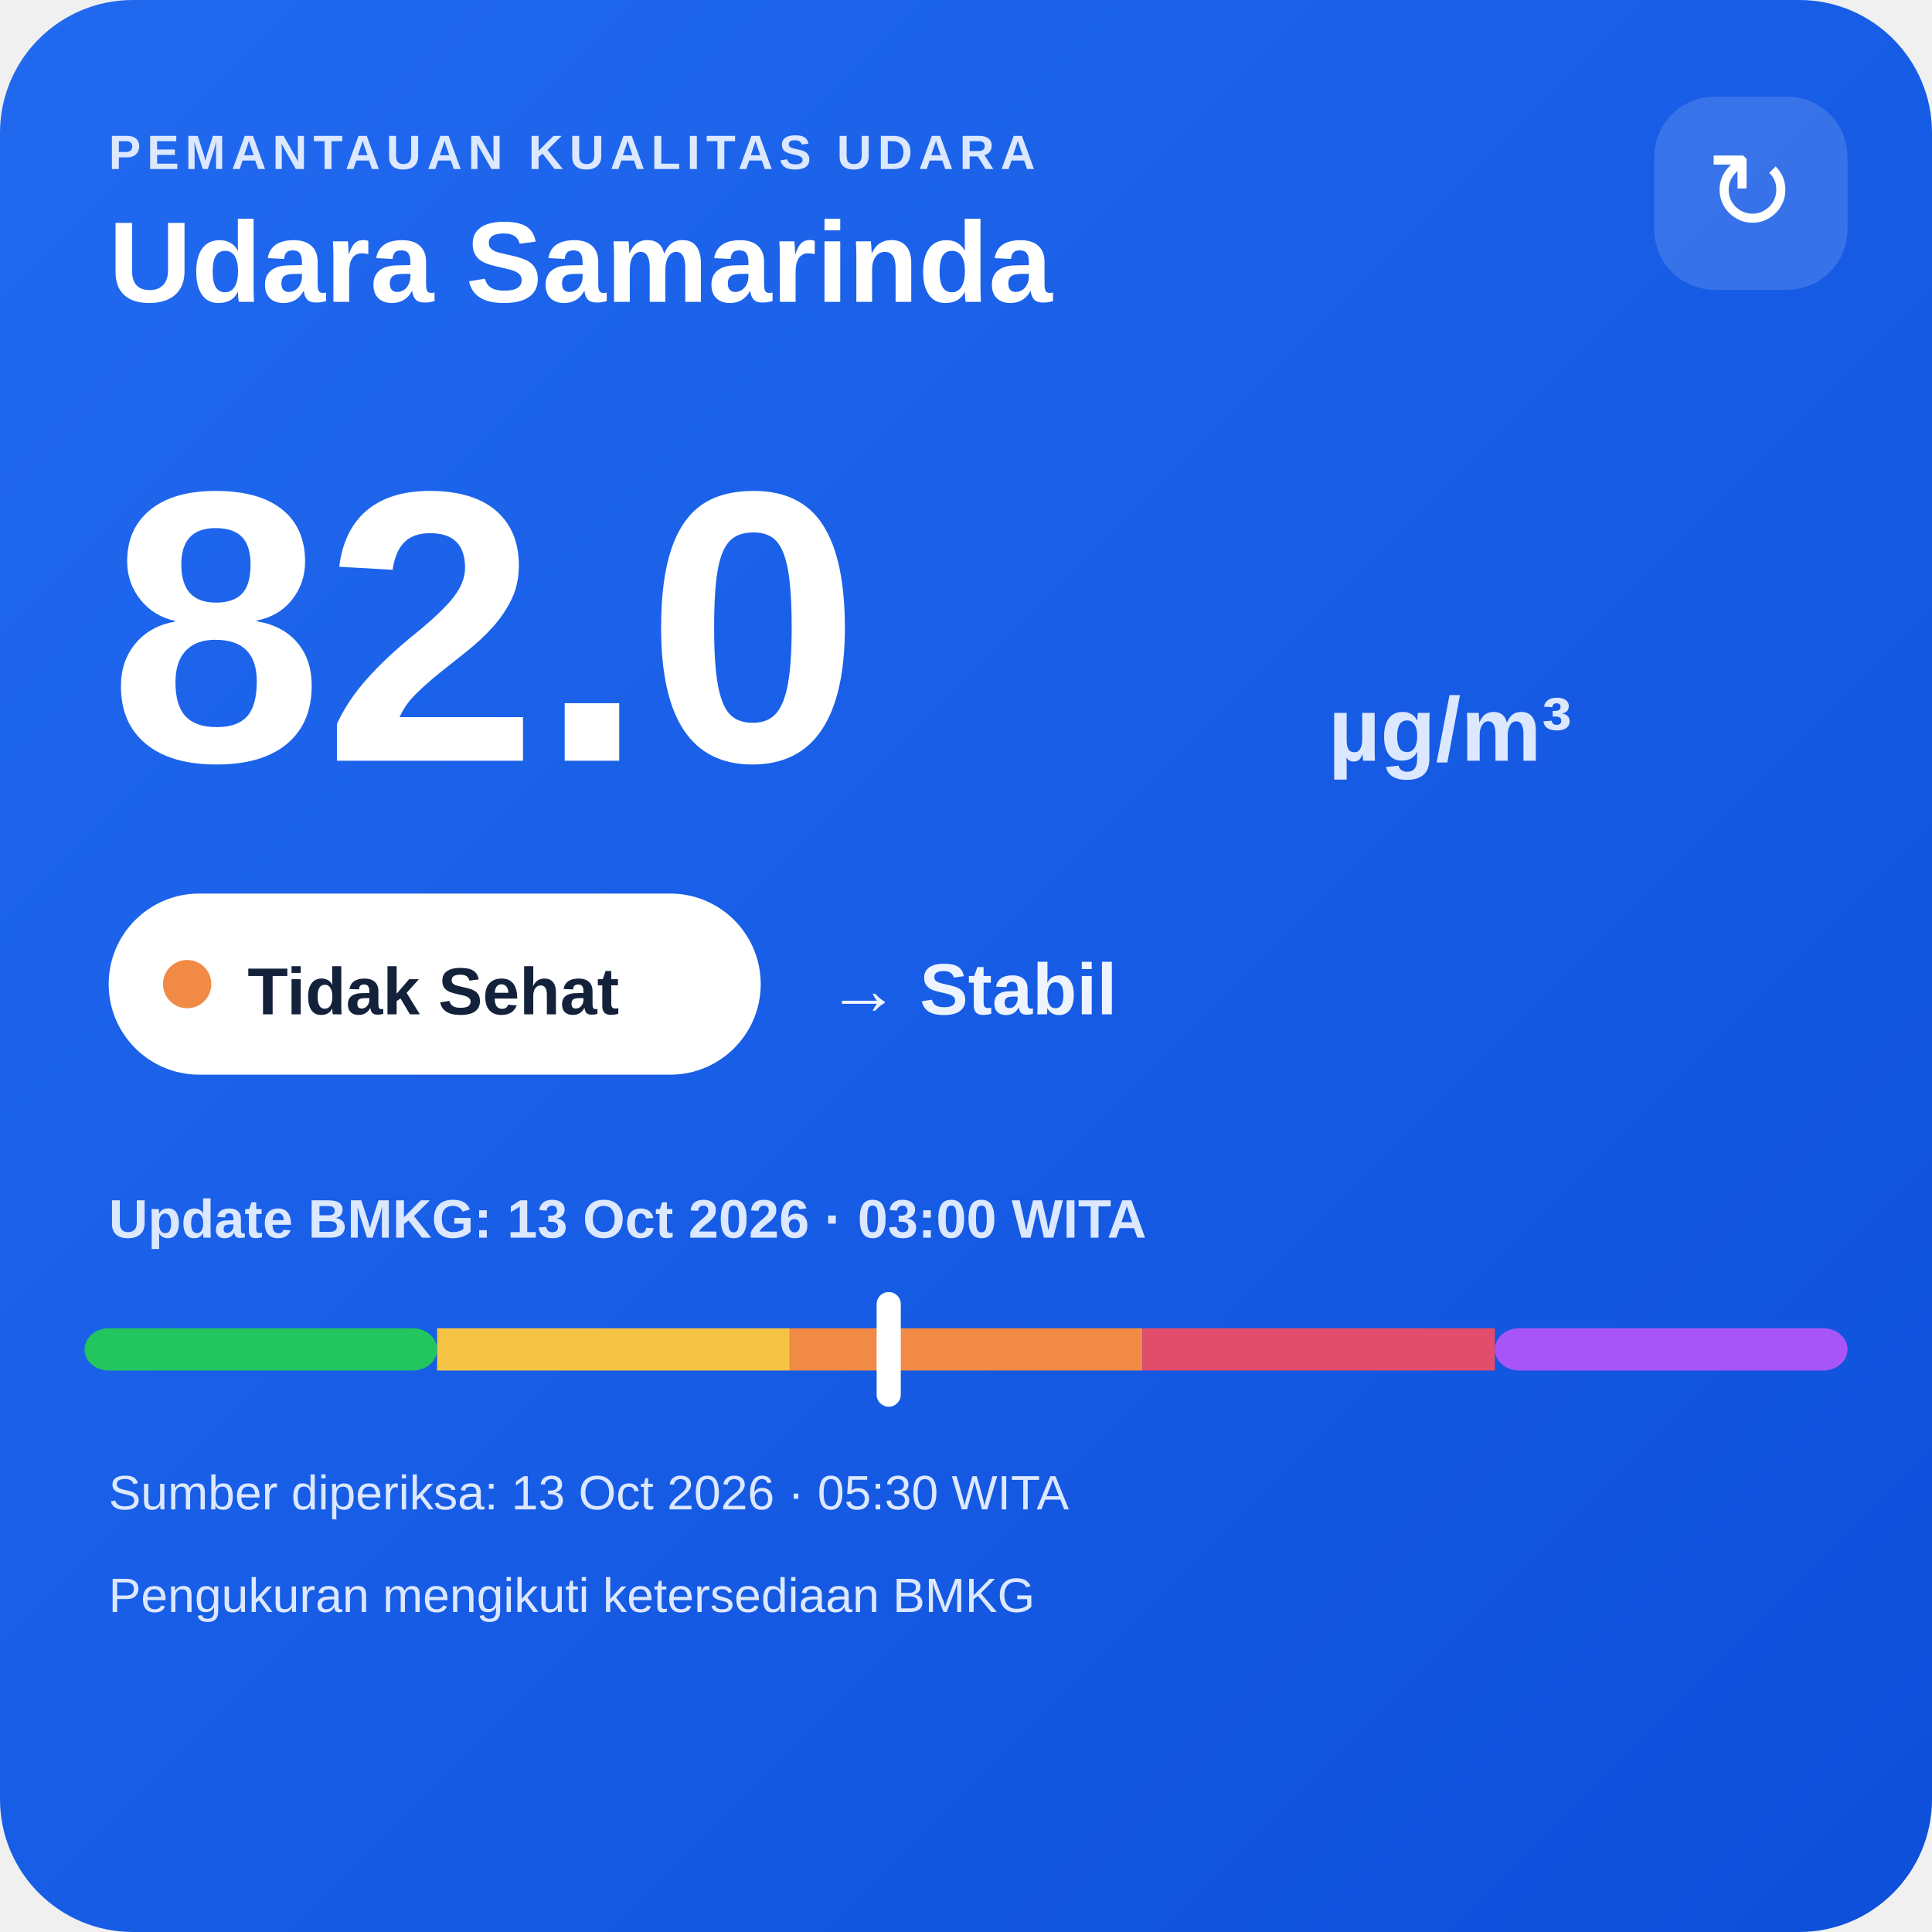
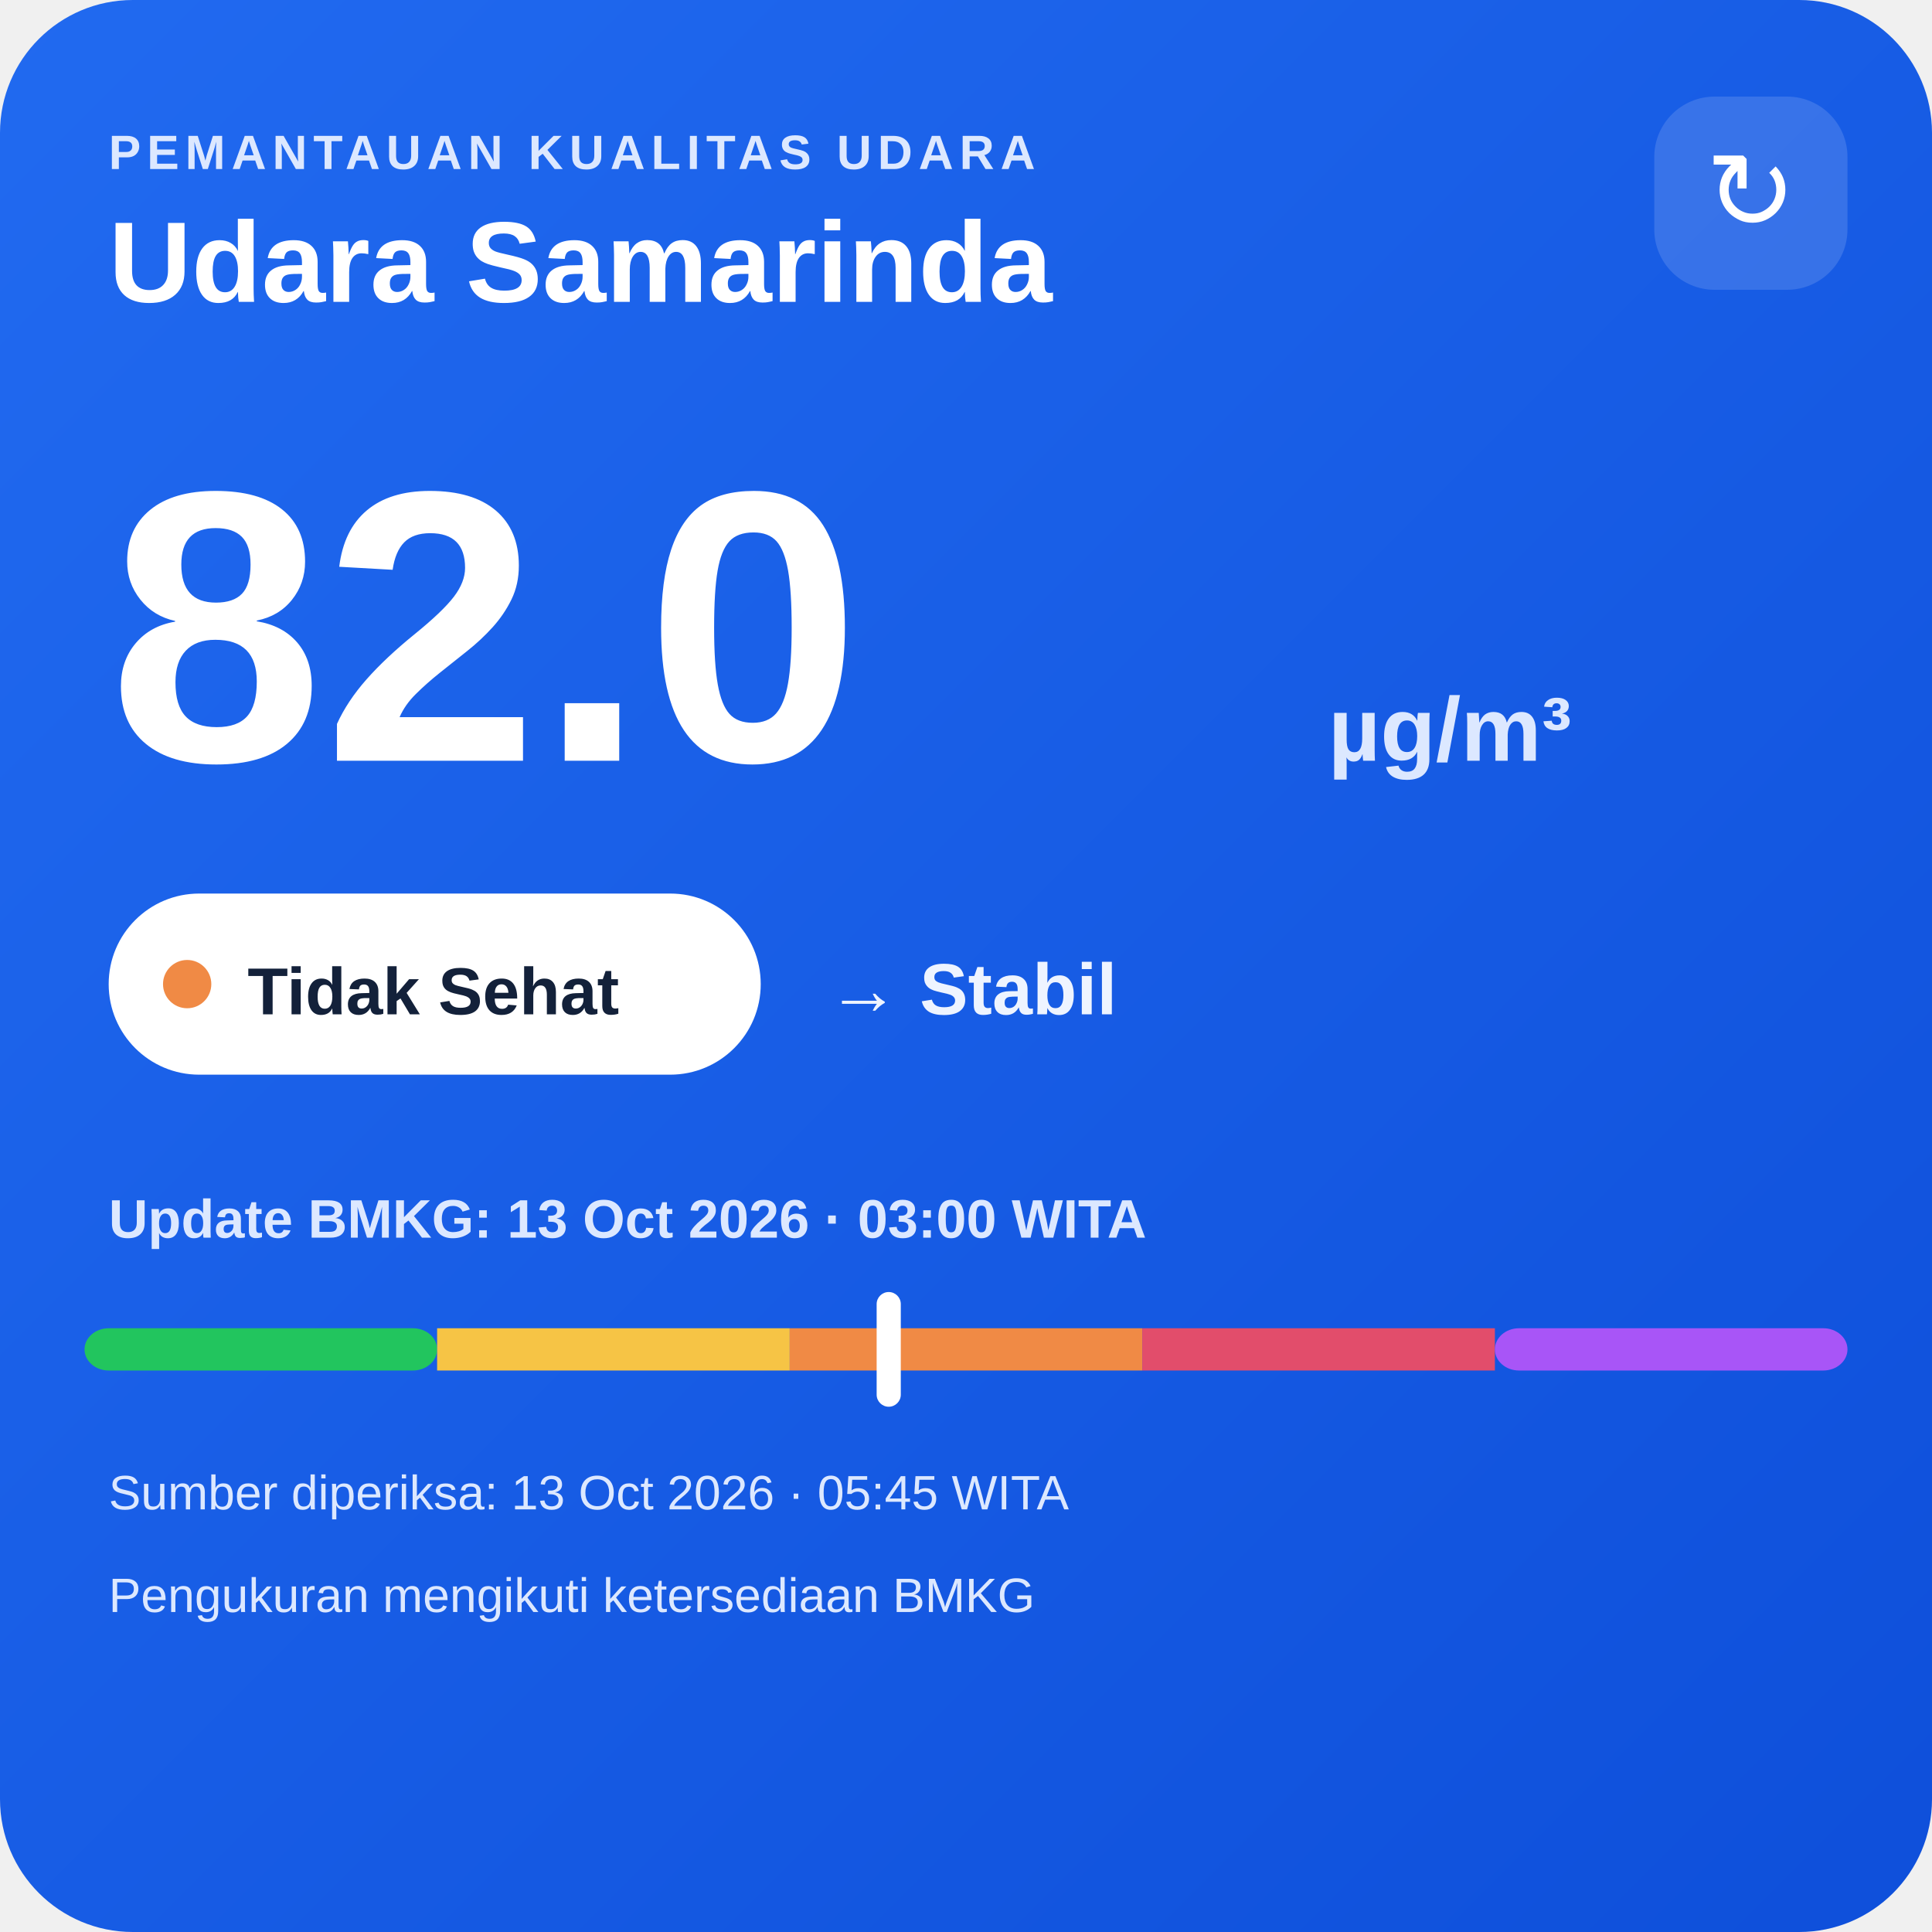
<svg xmlns="http://www.w3.org/2000/svg" width="320" height="320" viewBox="0 0 320 320">
  <defs>
    <linearGradient id="bg" x1="0" y1="0" x2="1" y2="1">
      <stop offset="0" stop-color="#216af0" />
      <stop offset="1" stop-color="#0e4fda" />
    </linearGradient>
  </defs>
  <rect width="320" height="320" rx="22" fill="url(#bg)" />
  <text x="18" y="28" fill="#dce8ff" font-family="Arial,sans-serif" font-size="8" font-weight="700" letter-spacing="1">PEMANTAUAN KUALITAS UDARA</text>
  <text x="18" y="50" fill="#ffffff" font-family="Arial,sans-serif" font-size="19" font-weight="700">Udara Samarinda</text>
  <rect x="274" y="16" width="32" height="32" rx="10" fill="#ffffff" fill-opacity=".14" />
  <text x="290" y="38" text-anchor="middle" fill="#ffffff" font-family="Arial,sans-serif" font-size="18">↻</text>
  <text x="18" y="126" fill="#ffffff" font-family="Arial,sans-serif" font-size="64" font-weight="800">82.0</text>
  <text x="220" y="126" fill="#dce8ff" font-family="Arial,sans-serif" font-size="15" font-weight="700">µg/m³</text>
  <rect x="18" y="148" width="108" height="30" rx="15" fill="#ffffff" />
  <circle cx="31" cy="163" r="4" fill="#f08a45" />
  <text x="41" y="168" fill="#13213a" font-family="Arial,sans-serif" font-size="11" font-weight="700">Tidak Sehat</text>
  <text x="137" y="168" fill="#eef4ff" font-family="Arial,sans-serif" font-size="12" font-weight="700">→ Stabil</text>
  <text x="18" y="205" fill="#dce8ff" font-family="Arial,sans-serif" font-size="9" font-weight="700">Update BMKG: 13 Oct 2026 · 03:00 WITA</text>
  <rect x="14" y="220" width="58.4" height="7" rx="4" fill="#22c55e" />
  <rect x="72.4" y="220" width="58.4" height="7" fill="#f6c445" />
  <rect x="130.8" y="220" width="58.4" height="7" fill="#f08a45" />
  <rect x="189.2" y="220" width="58.4" height="7" fill="#e24d6b" />
  <rect x="247.6" y="220" width="58.4" height="7" rx="4" fill="#a855f7" />
  <rect x="145.2" y="214" width="4" height="19" rx="2" fill="#ffffff" />
-   <text x="18" y="250" fill="#dce8ff" font-family="Arial,sans-serif" font-size="8">Sumber diperiksa: 13 Oct 2026 · 05:30 WITA</text>
+   <text x="18" y="250" fill="#dce8ff" font-family="Arial,sans-serif" font-size="8">Sumber diperiksa: 13 Oct 2026 · 05:45 WITA</text>
  <text x="18" y="267" fill="#dce8ff" font-family="Arial,sans-serif" font-size="8">Pengukuran mengikuti ketersediaan BMKG</text>
</svg>
